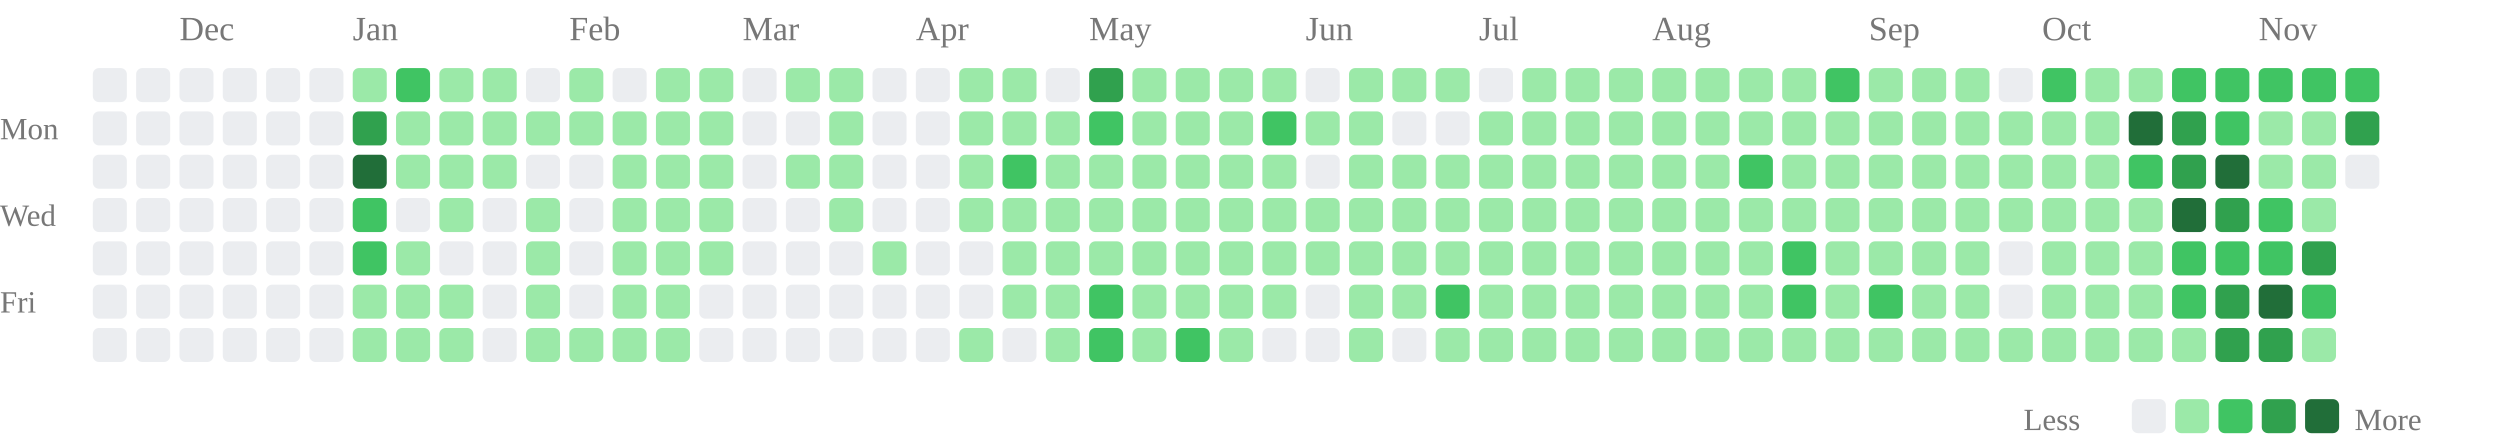
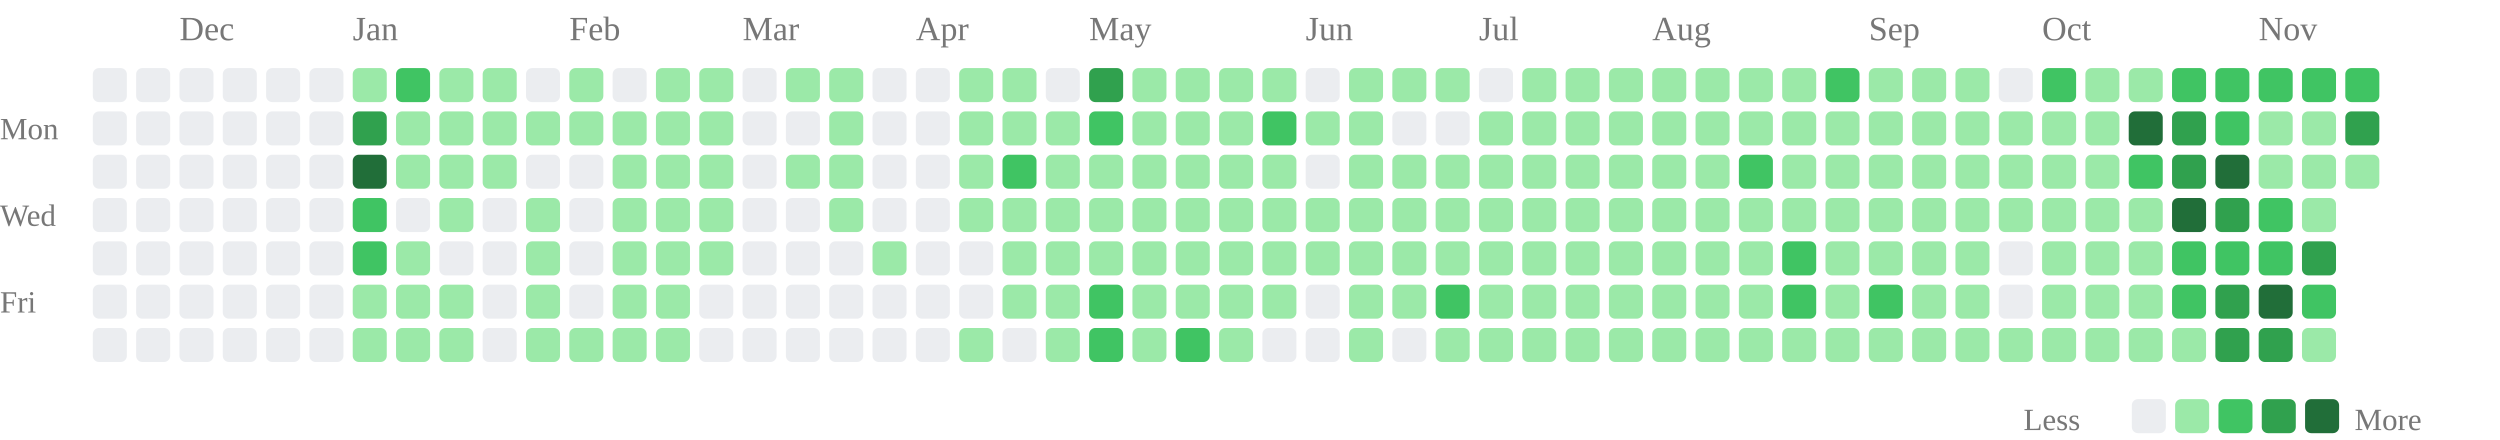
<svg xmlns="http://www.w3.org/2000/svg" class="activity-chart" viewBox="0 0 808 142" role="img" aria-label="GitHub contributions over the last year">
  <text class="month-label" x="58" y="13" fill="#777" font-size="11">Dec</text>
  <text class="month-label" x="114" y="13" fill="#777" font-size="11">Jan</text>
  <text class="month-label" x="184" y="13" fill="#777" font-size="11">Feb</text>
  <text class="month-label" x="240" y="13" fill="#777" font-size="11">Mar</text>
  <text class="month-label" x="296" y="13" fill="#777" font-size="11">Apr</text>
  <text class="month-label" x="352" y="13" fill="#777" font-size="11">May</text>
  <text class="month-label" x="422" y="13" fill="#777" font-size="11">Jun</text>
  <text class="month-label" x="478" y="13" fill="#777" font-size="11">Jul</text>
  <text class="month-label" x="534" y="13" fill="#777" font-size="11">Aug</text>
  <text class="month-label" x="604" y="13" fill="#777" font-size="11">Sep</text>
  <text class="month-label" x="660" y="13" fill="#777" font-size="11">Oct</text>
  <text class="month-label" x="730" y="13" fill="#777" font-size="11">Nov</text>
  <text class="weekday-label" x="0" y="45" fill="#777" font-size="10">Mon</text>
  <text class="weekday-label" x="0" y="73" fill="#777" font-size="10">Wed</text>
  <text class="weekday-label" x="0" y="101" fill="#777" font-size="10">Fri</text>
  <rect x="30" y="22" width="11" height="11" rx="2" fill="#ebedf0" />
  <rect x="30" y="36" width="11" height="11" rx="2" fill="#ebedf0" />
  <rect x="30" y="50" width="11" height="11" rx="2" fill="#ebedf0" />
  <rect x="30" y="64" width="11" height="11" rx="2" fill="#ebedf0" />
  <rect x="30" y="78" width="11" height="11" rx="2" fill="#ebedf0" />
  <rect x="30" y="92" width="11" height="11" rx="2" fill="#ebedf0" />
  <rect x="30" y="106" width="11" height="11" rx="2" fill="#ebedf0" />
  <rect x="44" y="22" width="11" height="11" rx="2" fill="#ebedf0" />
  <rect x="44" y="36" width="11" height="11" rx="2" fill="#ebedf0" />
  <rect x="44" y="50" width="11" height="11" rx="2" fill="#ebedf0" />
  <rect x="44" y="64" width="11" height="11" rx="2" fill="#ebedf0" />
  <rect x="44" y="78" width="11" height="11" rx="2" fill="#ebedf0" />
  <rect x="44" y="92" width="11" height="11" rx="2" fill="#ebedf0" />
  <rect x="44" y="106" width="11" height="11" rx="2" fill="#ebedf0" />
  <rect x="58" y="22" width="11" height="11" rx="2" fill="#ebedf0" />
  <rect x="58" y="36" width="11" height="11" rx="2" fill="#ebedf0" />
  <rect x="58" y="50" width="11" height="11" rx="2" fill="#ebedf0" />
  <rect x="58" y="64" width="11" height="11" rx="2" fill="#ebedf0" />
  <rect x="58" y="78" width="11" height="11" rx="2" fill="#ebedf0" />
  <rect x="58" y="92" width="11" height="11" rx="2" fill="#ebedf0" />
  <rect x="58" y="106" width="11" height="11" rx="2" fill="#ebedf0" />
  <rect x="72" y="22" width="11" height="11" rx="2" fill="#ebedf0" />
  <rect x="72" y="36" width="11" height="11" rx="2" fill="#ebedf0" />
  <rect x="72" y="50" width="11" height="11" rx="2" fill="#ebedf0" />
  <rect x="72" y="64" width="11" height="11" rx="2" fill="#ebedf0" />
  <rect x="72" y="78" width="11" height="11" rx="2" fill="#ebedf0" />
  <rect x="72" y="92" width="11" height="11" rx="2" fill="#ebedf0" />
  <rect x="72" y="106" width="11" height="11" rx="2" fill="#ebedf0" />
  <rect x="86" y="22" width="11" height="11" rx="2" fill="#ebedf0" />
  <rect x="86" y="36" width="11" height="11" rx="2" fill="#ebedf0" />
  <rect x="86" y="50" width="11" height="11" rx="2" fill="#ebedf0" />
  <rect x="86" y="64" width="11" height="11" rx="2" fill="#ebedf0" />
  <rect x="86" y="78" width="11" height="11" rx="2" fill="#ebedf0" />
  <rect x="86" y="92" width="11" height="11" rx="2" fill="#ebedf0" />
  <rect x="86" y="106" width="11" height="11" rx="2" fill="#ebedf0" />
  <rect x="100" y="22" width="11" height="11" rx="2" fill="#ebedf0" />
  <rect x="100" y="36" width="11" height="11" rx="2" fill="#ebedf0" />
  <rect x="100" y="50" width="11" height="11" rx="2" fill="#ebedf0" />
  <rect x="100" y="64" width="11" height="11" rx="2" fill="#ebedf0" />
  <rect x="100" y="78" width="11" height="11" rx="2" fill="#ebedf0" />
  <rect x="100" y="92" width="11" height="11" rx="2" fill="#ebedf0" />
  <rect x="100" y="106" width="11" height="11" rx="2" fill="#ebedf0" />
  <rect x="114" y="22" width="11" height="11" rx="2" fill="#9be9a8" />
  <rect x="114" y="36" width="11" height="11" rx="2" fill="#30a14e" />
  <rect x="114" y="50" width="11" height="11" rx="2" fill="#216e39" />
  <rect x="114" y="64" width="11" height="11" rx="2" fill="#40c463" />
  <rect x="114" y="78" width="11" height="11" rx="2" fill="#40c463" />
  <rect x="114" y="92" width="11" height="11" rx="2" fill="#9be9a8" />
  <rect x="114" y="106" width="11" height="11" rx="2" fill="#9be9a8" />
  <rect x="128" y="22" width="11" height="11" rx="2" fill="#40c463" />
  <rect x="128" y="36" width="11" height="11" rx="2" fill="#9be9a8" />
  <rect x="128" y="50" width="11" height="11" rx="2" fill="#9be9a8" />
  <rect x="128" y="64" width="11" height="11" rx="2" fill="#ebedf0" />
  <rect x="128" y="78" width="11" height="11" rx="2" fill="#9be9a8" />
  <rect x="128" y="92" width="11" height="11" rx="2" fill="#9be9a8" />
  <rect x="128" y="106" width="11" height="11" rx="2" fill="#9be9a8" />
  <rect x="142" y="22" width="11" height="11" rx="2" fill="#9be9a8" />
  <rect x="142" y="36" width="11" height="11" rx="2" fill="#9be9a8" />
  <rect x="142" y="50" width="11" height="11" rx="2" fill="#9be9a8" />
  <rect x="142" y="64" width="11" height="11" rx="2" fill="#9be9a8" />
  <rect x="142" y="78" width="11" height="11" rx="2" fill="#ebedf0" />
  <rect x="142" y="92" width="11" height="11" rx="2" fill="#9be9a8" />
  <rect x="142" y="106" width="11" height="11" rx="2" fill="#9be9a8" />
  <rect x="156" y="22" width="11" height="11" rx="2" fill="#9be9a8" />
  <rect x="156" y="36" width="11" height="11" rx="2" fill="#9be9a8" />
  <rect x="156" y="50" width="11" height="11" rx="2" fill="#9be9a8" />
  <rect x="156" y="64" width="11" height="11" rx="2" fill="#ebedf0" />
  <rect x="156" y="78" width="11" height="11" rx="2" fill="#ebedf0" />
  <rect x="156" y="92" width="11" height="11" rx="2" fill="#ebedf0" />
  <rect x="156" y="106" width="11" height="11" rx="2" fill="#ebedf0" />
  <rect x="170" y="22" width="11" height="11" rx="2" fill="#ebedf0" />
  <rect x="170" y="36" width="11" height="11" rx="2" fill="#9be9a8" />
  <rect x="170" y="50" width="11" height="11" rx="2" fill="#ebedf0" />
  <rect x="170" y="64" width="11" height="11" rx="2" fill="#9be9a8" />
  <rect x="170" y="78" width="11" height="11" rx="2" fill="#9be9a8" />
  <rect x="170" y="92" width="11" height="11" rx="2" fill="#9be9a8" />
  <rect x="170" y="106" width="11" height="11" rx="2" fill="#9be9a8" />
  <rect x="184" y="22" width="11" height="11" rx="2" fill="#9be9a8" />
  <rect x="184" y="36" width="11" height="11" rx="2" fill="#9be9a8" />
  <rect x="184" y="50" width="11" height="11" rx="2" fill="#ebedf0" />
  <rect x="184" y="64" width="11" height="11" rx="2" fill="#ebedf0" />
  <rect x="184" y="78" width="11" height="11" rx="2" fill="#ebedf0" />
  <rect x="184" y="92" width="11" height="11" rx="2" fill="#ebedf0" />
  <rect x="184" y="106" width="11" height="11" rx="2" fill="#9be9a8" />
  <rect x="198" y="22" width="11" height="11" rx="2" fill="#ebedf0" />
  <rect x="198" y="36" width="11" height="11" rx="2" fill="#9be9a8" />
  <rect x="198" y="50" width="11" height="11" rx="2" fill="#9be9a8" />
  <rect x="198" y="64" width="11" height="11" rx="2" fill="#9be9a8" />
  <rect x="198" y="78" width="11" height="11" rx="2" fill="#9be9a8" />
  <rect x="198" y="92" width="11" height="11" rx="2" fill="#9be9a8" />
  <rect x="198" y="106" width="11" height="11" rx="2" fill="#9be9a8" />
  <rect x="212" y="22" width="11" height="11" rx="2" fill="#9be9a8" />
  <rect x="212" y="36" width="11" height="11" rx="2" fill="#9be9a8" />
  <rect x="212" y="50" width="11" height="11" rx="2" fill="#9be9a8" />
  <rect x="212" y="64" width="11" height="11" rx="2" fill="#9be9a8" />
  <rect x="212" y="78" width="11" height="11" rx="2" fill="#9be9a8" />
  <rect x="212" y="92" width="11" height="11" rx="2" fill="#9be9a8" />
  <rect x="212" y="106" width="11" height="11" rx="2" fill="#9be9a8" />
  <rect x="226" y="22" width="11" height="11" rx="2" fill="#9be9a8" />
  <rect x="226" y="36" width="11" height="11" rx="2" fill="#9be9a8" />
  <rect x="226" y="50" width="11" height="11" rx="2" fill="#9be9a8" />
  <rect x="226" y="64" width="11" height="11" rx="2" fill="#9be9a8" />
  <rect x="226" y="78" width="11" height="11" rx="2" fill="#9be9a8" />
  <rect x="226" y="92" width="11" height="11" rx="2" fill="#ebedf0" />
  <rect x="226" y="106" width="11" height="11" rx="2" fill="#ebedf0" />
  <rect x="240" y="22" width="11" height="11" rx="2" fill="#ebedf0" />
  <rect x="240" y="36" width="11" height="11" rx="2" fill="#ebedf0" />
  <rect x="240" y="50" width="11" height="11" rx="2" fill="#ebedf0" />
  <rect x="240" y="64" width="11" height="11" rx="2" fill="#ebedf0" />
  <rect x="240" y="78" width="11" height="11" rx="2" fill="#ebedf0" />
  <rect x="240" y="92" width="11" height="11" rx="2" fill="#ebedf0" />
  <rect x="240" y="106" width="11" height="11" rx="2" fill="#ebedf0" />
  <rect x="254" y="22" width="11" height="11" rx="2" fill="#9be9a8" />
  <rect x="254" y="36" width="11" height="11" rx="2" fill="#ebedf0" />
  <rect x="254" y="50" width="11" height="11" rx="2" fill="#9be9a8" />
  <rect x="254" y="64" width="11" height="11" rx="2" fill="#ebedf0" />
  <rect x="254" y="78" width="11" height="11" rx="2" fill="#ebedf0" />
  <rect x="254" y="92" width="11" height="11" rx="2" fill="#ebedf0" />
  <rect x="254" y="106" width="11" height="11" rx="2" fill="#ebedf0" />
  <rect x="268" y="22" width="11" height="11" rx="2" fill="#9be9a8" />
  <rect x="268" y="36" width="11" height="11" rx="2" fill="#9be9a8" />
  <rect x="268" y="50" width="11" height="11" rx="2" fill="#9be9a8" />
  <rect x="268" y="64" width="11" height="11" rx="2" fill="#9be9a8" />
  <rect x="268" y="78" width="11" height="11" rx="2" fill="#ebedf0" />
  <rect x="268" y="92" width="11" height="11" rx="2" fill="#ebedf0" />
  <rect x="268" y="106" width="11" height="11" rx="2" fill="#ebedf0" />
  <rect x="282" y="22" width="11" height="11" rx="2" fill="#ebedf0" />
  <rect x="282" y="36" width="11" height="11" rx="2" fill="#ebedf0" />
  <rect x="282" y="50" width="11" height="11" rx="2" fill="#ebedf0" />
  <rect x="282" y="64" width="11" height="11" rx="2" fill="#ebedf0" />
  <rect x="282" y="78" width="11" height="11" rx="2" fill="#9be9a8" />
  <rect x="282" y="92" width="11" height="11" rx="2" fill="#ebedf0" />
  <rect x="282" y="106" width="11" height="11" rx="2" fill="#ebedf0" />
  <rect x="296" y="22" width="11" height="11" rx="2" fill="#ebedf0" />
  <rect x="296" y="36" width="11" height="11" rx="2" fill="#ebedf0" />
  <rect x="296" y="50" width="11" height="11" rx="2" fill="#ebedf0" />
  <rect x="296" y="64" width="11" height="11" rx="2" fill="#ebedf0" />
  <rect x="296" y="78" width="11" height="11" rx="2" fill="#ebedf0" />
  <rect x="296" y="92" width="11" height="11" rx="2" fill="#ebedf0" />
  <rect x="296" y="106" width="11" height="11" rx="2" fill="#ebedf0" />
  <rect x="310" y="22" width="11" height="11" rx="2" fill="#9be9a8" />
  <rect x="310" y="36" width="11" height="11" rx="2" fill="#9be9a8" />
  <rect x="310" y="50" width="11" height="11" rx="2" fill="#9be9a8" />
  <rect x="310" y="64" width="11" height="11" rx="2" fill="#9be9a8" />
  <rect x="310" y="78" width="11" height="11" rx="2" fill="#ebedf0" />
  <rect x="310" y="92" width="11" height="11" rx="2" fill="#ebedf0" />
  <rect x="310" y="106" width="11" height="11" rx="2" fill="#9be9a8" />
  <rect x="324" y="22" width="11" height="11" rx="2" fill="#9be9a8" />
  <rect x="324" y="36" width="11" height="11" rx="2" fill="#9be9a8" />
  <rect x="324" y="50" width="11" height="11" rx="2" fill="#40c463" />
  <rect x="324" y="64" width="11" height="11" rx="2" fill="#9be9a8" />
  <rect x="324" y="78" width="11" height="11" rx="2" fill="#9be9a8" />
  <rect x="324" y="92" width="11" height="11" rx="2" fill="#9be9a8" />
  <rect x="324" y="106" width="11" height="11" rx="2" fill="#ebedf0" />
  <rect x="338" y="22" width="11" height="11" rx="2" fill="#ebedf0" />
  <rect x="338" y="36" width="11" height="11" rx="2" fill="#9be9a8" />
  <rect x="338" y="50" width="11" height="11" rx="2" fill="#9be9a8" />
  <rect x="338" y="64" width="11" height="11" rx="2" fill="#9be9a8" />
  <rect x="338" y="78" width="11" height="11" rx="2" fill="#9be9a8" />
  <rect x="338" y="92" width="11" height="11" rx="2" fill="#9be9a8" />
  <rect x="338" y="106" width="11" height="11" rx="2" fill="#9be9a8" />
  <rect x="352" y="22" width="11" height="11" rx="2" fill="#30a14e" />
  <rect x="352" y="36" width="11" height="11" rx="2" fill="#40c463" />
  <rect x="352" y="50" width="11" height="11" rx="2" fill="#9be9a8" />
  <rect x="352" y="64" width="11" height="11" rx="2" fill="#9be9a8" />
  <rect x="352" y="78" width="11" height="11" rx="2" fill="#9be9a8" />
  <rect x="352" y="92" width="11" height="11" rx="2" fill="#40c463" />
  <rect x="352" y="106" width="11" height="11" rx="2" fill="#40c463" />
  <rect x="366" y="22" width="11" height="11" rx="2" fill="#9be9a8" />
  <rect x="366" y="36" width="11" height="11" rx="2" fill="#9be9a8" />
  <rect x="366" y="50" width="11" height="11" rx="2" fill="#9be9a8" />
  <rect x="366" y="64" width="11" height="11" rx="2" fill="#9be9a8" />
  <rect x="366" y="78" width="11" height="11" rx="2" fill="#9be9a8" />
  <rect x="366" y="92" width="11" height="11" rx="2" fill="#9be9a8" />
  <rect x="366" y="106" width="11" height="11" rx="2" fill="#9be9a8" />
  <rect x="380" y="22" width="11" height="11" rx="2" fill="#9be9a8" />
  <rect x="380" y="36" width="11" height="11" rx="2" fill="#9be9a8" />
  <rect x="380" y="50" width="11" height="11" rx="2" fill="#9be9a8" />
  <rect x="380" y="64" width="11" height="11" rx="2" fill="#9be9a8" />
  <rect x="380" y="78" width="11" height="11" rx="2" fill="#9be9a8" />
  <rect x="380" y="92" width="11" height="11" rx="2" fill="#9be9a8" />
  <rect x="380" y="106" width="11" height="11" rx="2" fill="#40c463" />
  <rect x="394" y="22" width="11" height="11" rx="2" fill="#9be9a8" />
  <rect x="394" y="36" width="11" height="11" rx="2" fill="#9be9a8" />
  <rect x="394" y="50" width="11" height="11" rx="2" fill="#9be9a8" />
  <rect x="394" y="64" width="11" height="11" rx="2" fill="#9be9a8" />
  <rect x="394" y="78" width="11" height="11" rx="2" fill="#9be9a8" />
  <rect x="394" y="92" width="11" height="11" rx="2" fill="#9be9a8" />
  <rect x="394" y="106" width="11" height="11" rx="2" fill="#9be9a8" />
  <rect x="408" y="22" width="11" height="11" rx="2" fill="#9be9a8" />
  <rect x="408" y="36" width="11" height="11" rx="2" fill="#40c463" />
  <rect x="408" y="50" width="11" height="11" rx="2" fill="#9be9a8" />
  <rect x="408" y="64" width="11" height="11" rx="2" fill="#9be9a8" />
  <rect x="408" y="78" width="11" height="11" rx="2" fill="#9be9a8" />
  <rect x="408" y="92" width="11" height="11" rx="2" fill="#9be9a8" />
  <rect x="408" y="106" width="11" height="11" rx="2" fill="#ebedf0" />
  <rect x="422" y="22" width="11" height="11" rx="2" fill="#ebedf0" />
  <rect x="422" y="36" width="11" height="11" rx="2" fill="#9be9a8" />
  <rect x="422" y="50" width="11" height="11" rx="2" fill="#ebedf0" />
  <rect x="422" y="64" width="11" height="11" rx="2" fill="#9be9a8" />
  <rect x="422" y="78" width="11" height="11" rx="2" fill="#9be9a8" />
  <rect x="422" y="92" width="11" height="11" rx="2" fill="#ebedf0" />
  <rect x="422" y="106" width="11" height="11" rx="2" fill="#ebedf0" />
  <rect x="436" y="22" width="11" height="11" rx="2" fill="#9be9a8" />
  <rect x="436" y="36" width="11" height="11" rx="2" fill="#9be9a8" />
  <rect x="436" y="50" width="11" height="11" rx="2" fill="#9be9a8" />
  <rect x="436" y="64" width="11" height="11" rx="2" fill="#9be9a8" />
  <rect x="436" y="78" width="11" height="11" rx="2" fill="#9be9a8" />
  <rect x="436" y="92" width="11" height="11" rx="2" fill="#9be9a8" />
  <rect x="436" y="106" width="11" height="11" rx="2" fill="#9be9a8" />
  <rect x="450" y="22" width="11" height="11" rx="2" fill="#9be9a8" />
  <rect x="450" y="36" width="11" height="11" rx="2" fill="#ebedf0" />
  <rect x="450" y="50" width="11" height="11" rx="2" fill="#9be9a8" />
  <rect x="450" y="64" width="11" height="11" rx="2" fill="#9be9a8" />
  <rect x="450" y="78" width="11" height="11" rx="2" fill="#9be9a8" />
  <rect x="450" y="92" width="11" height="11" rx="2" fill="#9be9a8" />
  <rect x="450" y="106" width="11" height="11" rx="2" fill="#ebedf0" />
  <rect x="464" y="22" width="11" height="11" rx="2" fill="#9be9a8" />
  <rect x="464" y="36" width="11" height="11" rx="2" fill="#ebedf0" />
  <rect x="464" y="50" width="11" height="11" rx="2" fill="#9be9a8" />
  <rect x="464" y="64" width="11" height="11" rx="2" fill="#9be9a8" />
  <rect x="464" y="78" width="11" height="11" rx="2" fill="#9be9a8" />
  <rect x="464" y="92" width="11" height="11" rx="2" fill="#40c463" />
  <rect x="464" y="106" width="11" height="11" rx="2" fill="#9be9a8" />
  <rect x="478" y="22" width="11" height="11" rx="2" fill="#ebedf0" />
  <rect x="478" y="36" width="11" height="11" rx="2" fill="#9be9a8" />
  <rect x="478" y="50" width="11" height="11" rx="2" fill="#9be9a8" />
  <rect x="478" y="64" width="11" height="11" rx="2" fill="#9be9a8" />
  <rect x="478" y="78" width="11" height="11" rx="2" fill="#9be9a8" />
  <rect x="478" y="92" width="11" height="11" rx="2" fill="#9be9a8" />
  <rect x="478" y="106" width="11" height="11" rx="2" fill="#9be9a8" />
  <rect x="492" y="22" width="11" height="11" rx="2" fill="#9be9a8" />
  <rect x="492" y="36" width="11" height="11" rx="2" fill="#9be9a8" />
  <rect x="492" y="50" width="11" height="11" rx="2" fill="#9be9a8" />
  <rect x="492" y="64" width="11" height="11" rx="2" fill="#9be9a8" />
  <rect x="492" y="78" width="11" height="11" rx="2" fill="#9be9a8" />
  <rect x="492" y="92" width="11" height="11" rx="2" fill="#9be9a8" />
  <rect x="492" y="106" width="11" height="11" rx="2" fill="#9be9a8" />
  <rect x="506" y="22" width="11" height="11" rx="2" fill="#9be9a8" />
  <rect x="506" y="36" width="11" height="11" rx="2" fill="#9be9a8" />
  <rect x="506" y="50" width="11" height="11" rx="2" fill="#9be9a8" />
  <rect x="506" y="64" width="11" height="11" rx="2" fill="#9be9a8" />
  <rect x="506" y="78" width="11" height="11" rx="2" fill="#9be9a8" />
  <rect x="506" y="92" width="11" height="11" rx="2" fill="#9be9a8" />
  <rect x="506" y="106" width="11" height="11" rx="2" fill="#9be9a8" />
  <rect x="520" y="22" width="11" height="11" rx="2" fill="#9be9a8" />
  <rect x="520" y="36" width="11" height="11" rx="2" fill="#9be9a8" />
  <rect x="520" y="50" width="11" height="11" rx="2" fill="#9be9a8" />
  <rect x="520" y="64" width="11" height="11" rx="2" fill="#9be9a8" />
  <rect x="520" y="78" width="11" height="11" rx="2" fill="#9be9a8" />
  <rect x="520" y="92" width="11" height="11" rx="2" fill="#9be9a8" />
  <rect x="520" y="106" width="11" height="11" rx="2" fill="#9be9a8" />
  <rect x="534" y="22" width="11" height="11" rx="2" fill="#9be9a8" />
  <rect x="534" y="36" width="11" height="11" rx="2" fill="#9be9a8" />
  <rect x="534" y="50" width="11" height="11" rx="2" fill="#9be9a8" />
  <rect x="534" y="64" width="11" height="11" rx="2" fill="#9be9a8" />
  <rect x="534" y="78" width="11" height="11" rx="2" fill="#9be9a8" />
  <rect x="534" y="92" width="11" height="11" rx="2" fill="#9be9a8" />
  <rect x="534" y="106" width="11" height="11" rx="2" fill="#9be9a8" />
  <rect x="548" y="22" width="11" height="11" rx="2" fill="#9be9a8" />
  <rect x="548" y="36" width="11" height="11" rx="2" fill="#9be9a8" />
  <rect x="548" y="50" width="11" height="11" rx="2" fill="#9be9a8" />
  <rect x="548" y="64" width="11" height="11" rx="2" fill="#9be9a8" />
  <rect x="548" y="78" width="11" height="11" rx="2" fill="#9be9a8" />
  <rect x="548" y="92" width="11" height="11" rx="2" fill="#9be9a8" />
  <rect x="548" y="106" width="11" height="11" rx="2" fill="#9be9a8" />
  <rect x="562" y="22" width="11" height="11" rx="2" fill="#9be9a8" />
  <rect x="562" y="36" width="11" height="11" rx="2" fill="#9be9a8" />
  <rect x="562" y="50" width="11" height="11" rx="2" fill="#40c463" />
  <rect x="562" y="64" width="11" height="11" rx="2" fill="#9be9a8" />
  <rect x="562" y="78" width="11" height="11" rx="2" fill="#9be9a8" />
  <rect x="562" y="92" width="11" height="11" rx="2" fill="#9be9a8" />
  <rect x="562" y="106" width="11" height="11" rx="2" fill="#9be9a8" />
  <rect x="576" y="22" width="11" height="11" rx="2" fill="#9be9a8" />
  <rect x="576" y="36" width="11" height="11" rx="2" fill="#9be9a8" />
  <rect x="576" y="50" width="11" height="11" rx="2" fill="#9be9a8" />
  <rect x="576" y="64" width="11" height="11" rx="2" fill="#9be9a8" />
  <rect x="576" y="78" width="11" height="11" rx="2" fill="#40c463" />
  <rect x="576" y="92" width="11" height="11" rx="2" fill="#40c463" />
  <rect x="576" y="106" width="11" height="11" rx="2" fill="#9be9a8" />
  <rect x="590" y="22" width="11" height="11" rx="2" fill="#40c463" />
  <rect x="590" y="36" width="11" height="11" rx="2" fill="#9be9a8" />
  <rect x="590" y="50" width="11" height="11" rx="2" fill="#9be9a8" />
  <rect x="590" y="64" width="11" height="11" rx="2" fill="#9be9a8" />
  <rect x="590" y="78" width="11" height="11" rx="2" fill="#9be9a8" />
  <rect x="590" y="92" width="11" height="11" rx="2" fill="#9be9a8" />
  <rect x="590" y="106" width="11" height="11" rx="2" fill="#9be9a8" />
  <rect x="604" y="22" width="11" height="11" rx="2" fill="#9be9a8" />
  <rect x="604" y="36" width="11" height="11" rx="2" fill="#9be9a8" />
  <rect x="604" y="50" width="11" height="11" rx="2" fill="#9be9a8" />
  <rect x="604" y="64" width="11" height="11" rx="2" fill="#9be9a8" />
  <rect x="604" y="78" width="11" height="11" rx="2" fill="#9be9a8" />
  <rect x="604" y="92" width="11" height="11" rx="2" fill="#40c463" />
  <rect x="604" y="106" width="11" height="11" rx="2" fill="#9be9a8" />
  <rect x="618" y="22" width="11" height="11" rx="2" fill="#9be9a8" />
  <rect x="618" y="36" width="11" height="11" rx="2" fill="#9be9a8" />
  <rect x="618" y="50" width="11" height="11" rx="2" fill="#9be9a8" />
  <rect x="618" y="64" width="11" height="11" rx="2" fill="#9be9a8" />
  <rect x="618" y="78" width="11" height="11" rx="2" fill="#9be9a8" />
  <rect x="618" y="92" width="11" height="11" rx="2" fill="#9be9a8" />
  <rect x="618" y="106" width="11" height="11" rx="2" fill="#9be9a8" />
  <rect x="632" y="22" width="11" height="11" rx="2" fill="#9be9a8" />
  <rect x="632" y="36" width="11" height="11" rx="2" fill="#9be9a8" />
  <rect x="632" y="50" width="11" height="11" rx="2" fill="#9be9a8" />
  <rect x="632" y="64" width="11" height="11" rx="2" fill="#9be9a8" />
  <rect x="632" y="78" width="11" height="11" rx="2" fill="#9be9a8" />
  <rect x="632" y="92" width="11" height="11" rx="2" fill="#9be9a8" />
  <rect x="632" y="106" width="11" height="11" rx="2" fill="#9be9a8" />
  <rect x="646" y="22" width="11" height="11" rx="2" fill="#ebedf0" />
  <rect x="646" y="36" width="11" height="11" rx="2" fill="#9be9a8" />
  <rect x="646" y="50" width="11" height="11" rx="2" fill="#9be9a8" />
  <rect x="646" y="64" width="11" height="11" rx="2" fill="#9be9a8" />
  <rect x="646" y="78" width="11" height="11" rx="2" fill="#ebedf0" />
  <rect x="646" y="92" width="11" height="11" rx="2" fill="#ebedf0" />
  <rect x="646" y="106" width="11" height="11" rx="2" fill="#9be9a8" />
  <rect x="660" y="22" width="11" height="11" rx="2" fill="#40c463" />
  <rect x="660" y="36" width="11" height="11" rx="2" fill="#9be9a8" />
  <rect x="660" y="50" width="11" height="11" rx="2" fill="#9be9a8" />
  <rect x="660" y="64" width="11" height="11" rx="2" fill="#9be9a8" />
  <rect x="660" y="78" width="11" height="11" rx="2" fill="#9be9a8" />
  <rect x="660" y="92" width="11" height="11" rx="2" fill="#9be9a8" />
  <rect x="660" y="106" width="11" height="11" rx="2" fill="#9be9a8" />
  <rect x="674" y="22" width="11" height="11" rx="2" fill="#9be9a8" />
  <rect x="674" y="36" width="11" height="11" rx="2" fill="#9be9a8" />
  <rect x="674" y="50" width="11" height="11" rx="2" fill="#9be9a8" />
  <rect x="674" y="64" width="11" height="11" rx="2" fill="#9be9a8" />
  <rect x="674" y="78" width="11" height="11" rx="2" fill="#9be9a8" />
  <rect x="674" y="92" width="11" height="11" rx="2" fill="#9be9a8" />
  <rect x="674" y="106" width="11" height="11" rx="2" fill="#9be9a8" />
  <rect x="688" y="22" width="11" height="11" rx="2" fill="#9be9a8" />
  <rect x="688" y="36" width="11" height="11" rx="2" fill="#216e39" />
  <rect x="688" y="50" width="11" height="11" rx="2" fill="#40c463" />
  <rect x="688" y="64" width="11" height="11" rx="2" fill="#9be9a8" />
  <rect x="688" y="78" width="11" height="11" rx="2" fill="#9be9a8" />
  <rect x="688" y="92" width="11" height="11" rx="2" fill="#9be9a8" />
  <rect x="688" y="106" width="11" height="11" rx="2" fill="#9be9a8" />
  <rect x="702" y="22" width="11" height="11" rx="2" fill="#40c463" />
  <rect x="702" y="36" width="11" height="11" rx="2" fill="#30a14e" />
  <rect x="702" y="50" width="11" height="11" rx="2" fill="#30a14e" />
  <rect x="702" y="64" width="11" height="11" rx="2" fill="#216e39" />
  <rect x="702" y="78" width="11" height="11" rx="2" fill="#40c463" />
  <rect x="702" y="92" width="11" height="11" rx="2" fill="#40c463" />
  <rect x="702" y="106" width="11" height="11" rx="2" fill="#9be9a8" />
  <rect x="716" y="22" width="11" height="11" rx="2" fill="#40c463" />
  <rect x="716" y="36" width="11" height="11" rx="2" fill="#40c463" />
  <rect x="716" y="50" width="11" height="11" rx="2" fill="#216e39" />
  <rect x="716" y="64" width="11" height="11" rx="2" fill="#30a14e" />
  <rect x="716" y="78" width="11" height="11" rx="2" fill="#40c463" />
  <rect x="716" y="92" width="11" height="11" rx="2" fill="#30a14e" />
  <rect x="716" y="106" width="11" height="11" rx="2" fill="#30a14e" />
  <rect x="730" y="22" width="11" height="11" rx="2" fill="#40c463" />
  <rect x="730" y="36" width="11" height="11" rx="2" fill="#9be9a8" />
  <rect x="730" y="50" width="11" height="11" rx="2" fill="#9be9a8" />
  <rect x="730" y="64" width="11" height="11" rx="2" fill="#40c463" />
  <rect x="730" y="78" width="11" height="11" rx="2" fill="#40c463" />
  <rect x="730" y="92" width="11" height="11" rx="2" fill="#216e39" />
  <rect x="730" y="106" width="11" height="11" rx="2" fill="#30a14e" />
  <rect x="744" y="22" width="11" height="11" rx="2" fill="#40c463" />
  <rect x="744" y="36" width="11" height="11" rx="2" fill="#9be9a8" />
  <rect x="744" y="50" width="11" height="11" rx="2" fill="#9be9a8" />
  <rect x="744" y="64" width="11" height="11" rx="2" fill="#9be9a8" />
  <rect x="744" y="78" width="11" height="11" rx="2" fill="#30a14e" />
  <rect x="744" y="92" width="11" height="11" rx="2" fill="#40c463" />
  <rect x="744" y="106" width="11" height="11" rx="2" fill="#9be9a8" />
  <rect x="758" y="22" width="11" height="11" rx="2" fill="#40c463" />
  <rect x="758" y="36" width="11" height="11" rx="2" fill="#30a14e" />
-   <rect x="758" y="50" width="11" height="11" rx="2" fill="#ebedf0" />
+   <rect x="758" y="50" width="11" height="11" rx="2" fill="#9be9a8" />
  <text class="legend-label" x="654" y="139" fill="#777" font-size="10">Less</text>
  <rect class="legend-cell" x="689" y="129" width="11" height="11" rx="2" fill="#ebedf0" />
  <rect class="legend-cell" x="703" y="129" width="11" height="11" rx="2" fill="#9be9a8" />
  <rect class="legend-cell" x="717" y="129" width="11" height="11" rx="2" fill="#40c463" />
  <rect class="legend-cell" x="731" y="129" width="11" height="11" rx="2" fill="#30a14e" />
  <rect class="legend-cell" x="745" y="129" width="11" height="11" rx="2" fill="#216e39" />
  <text class="legend-label" x="761" y="139" fill="#777" font-size="10">More</text>
</svg>
